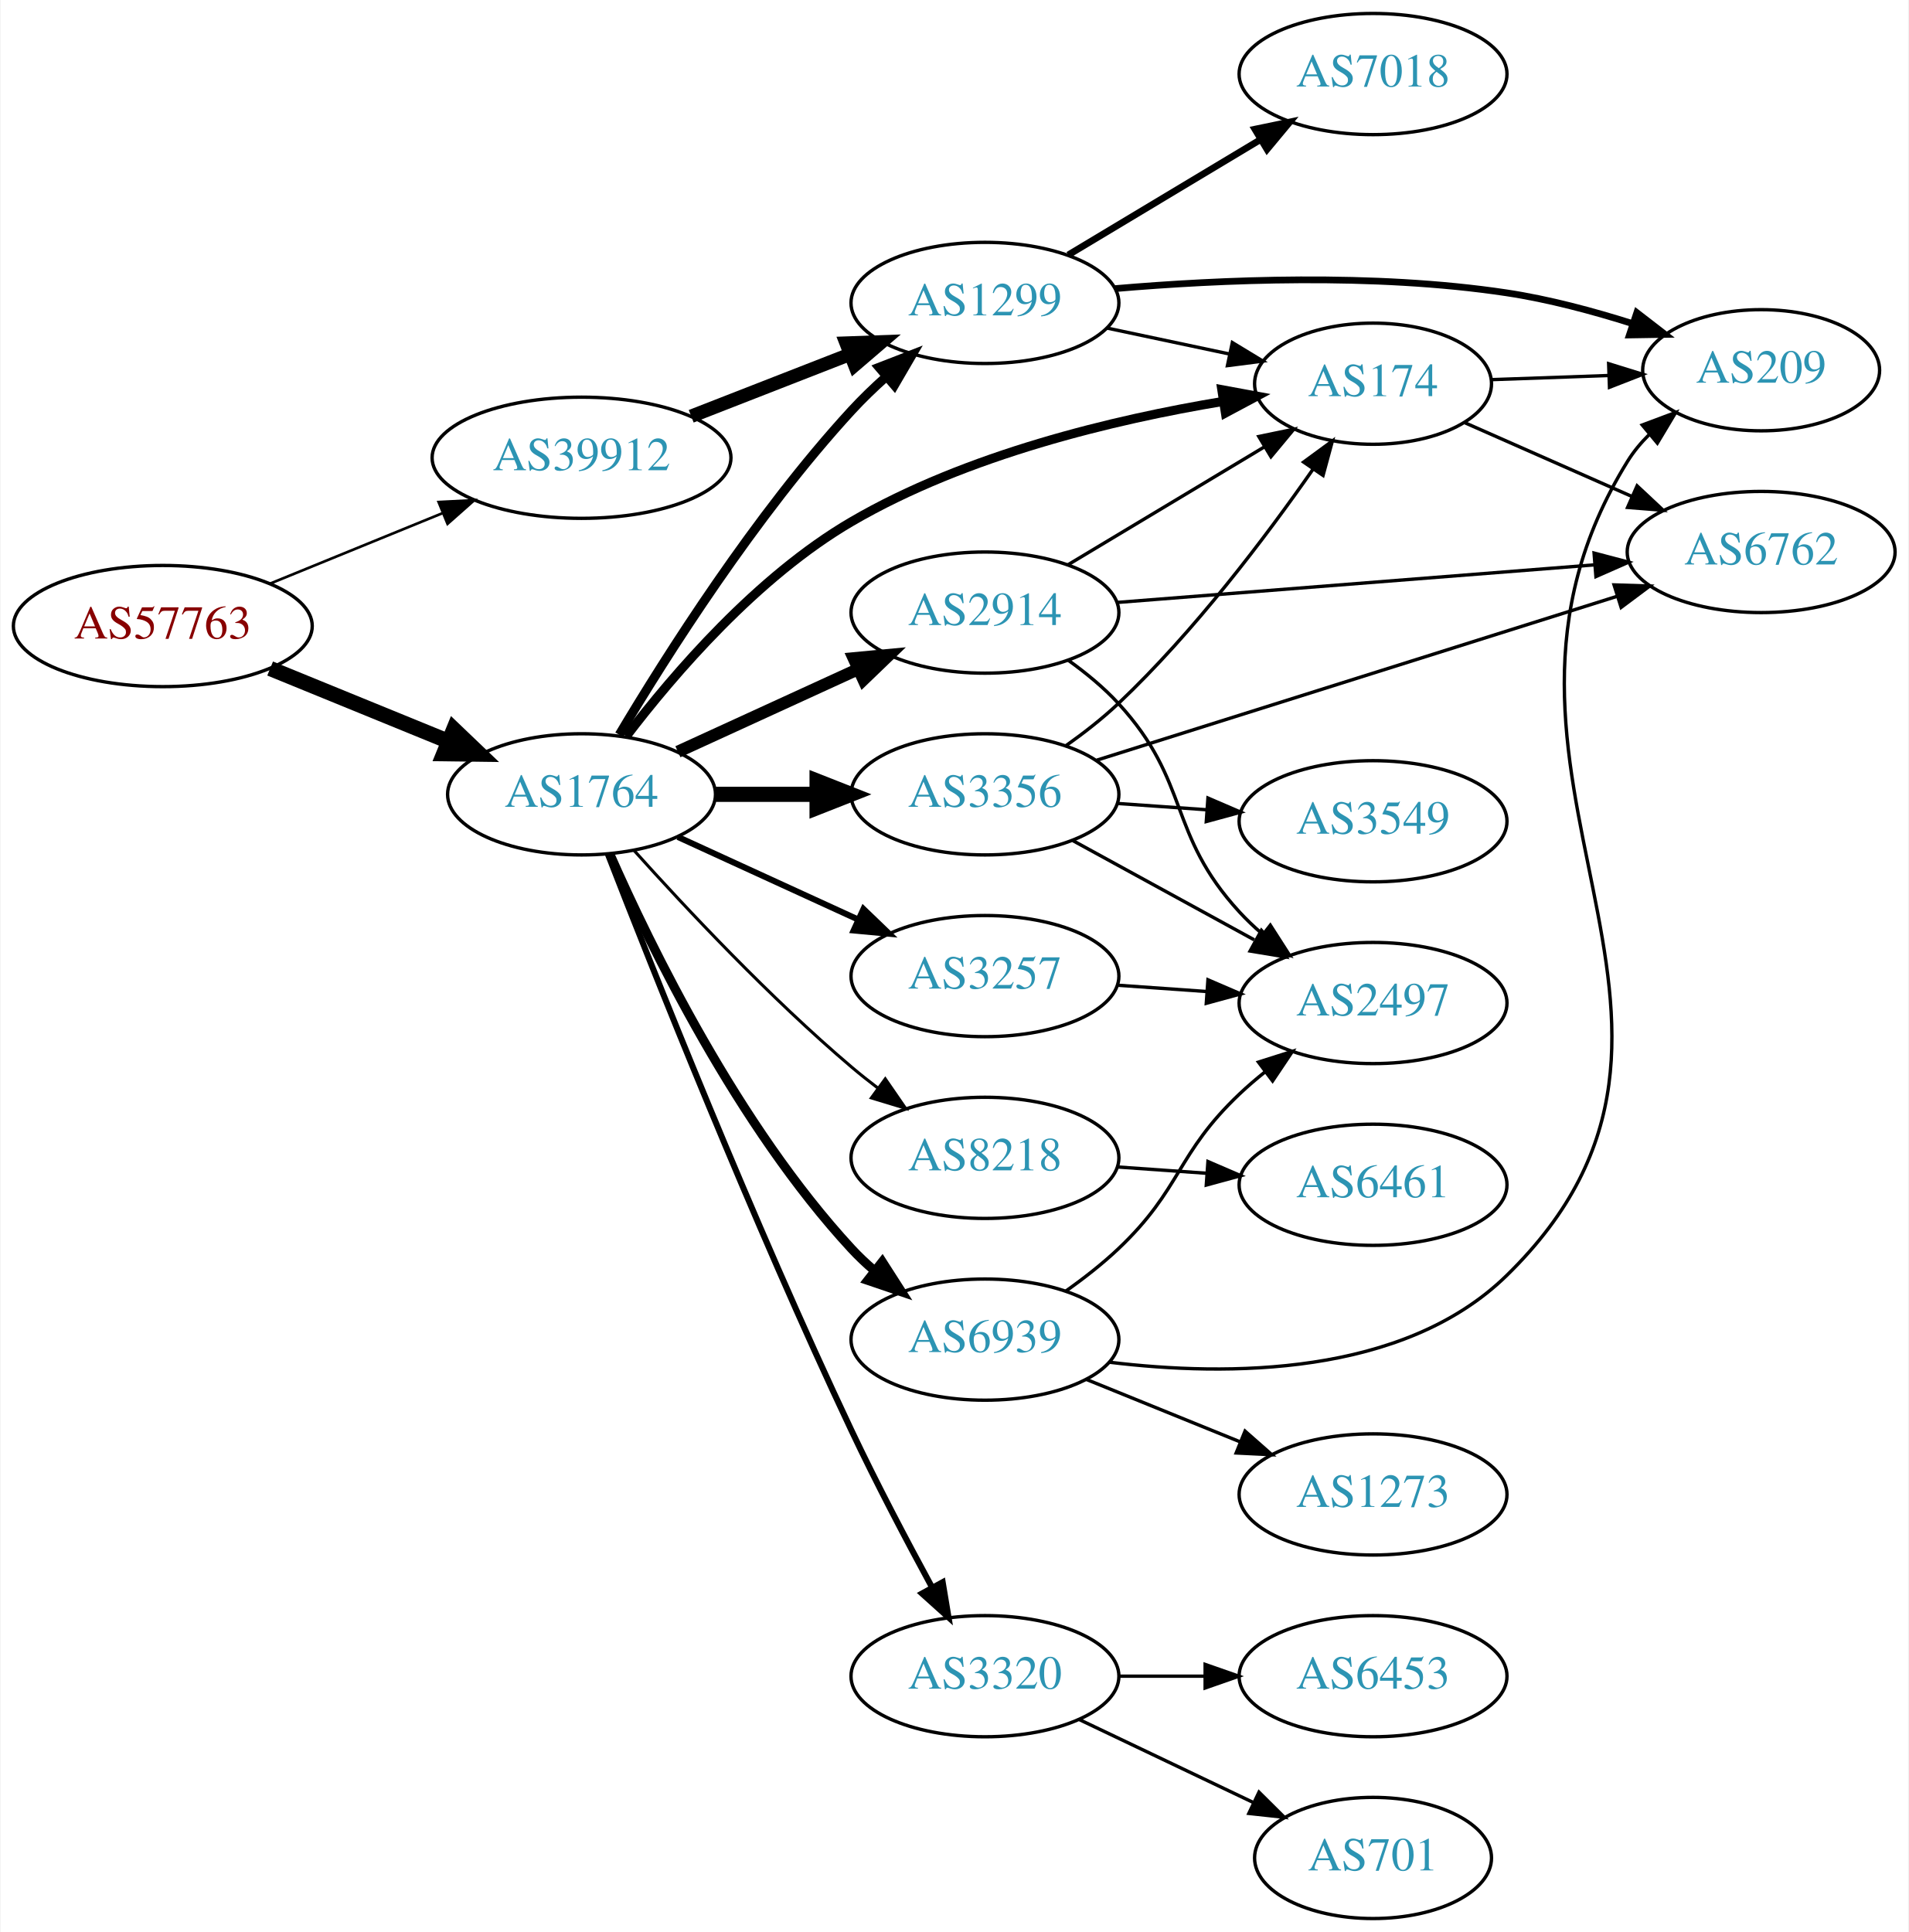
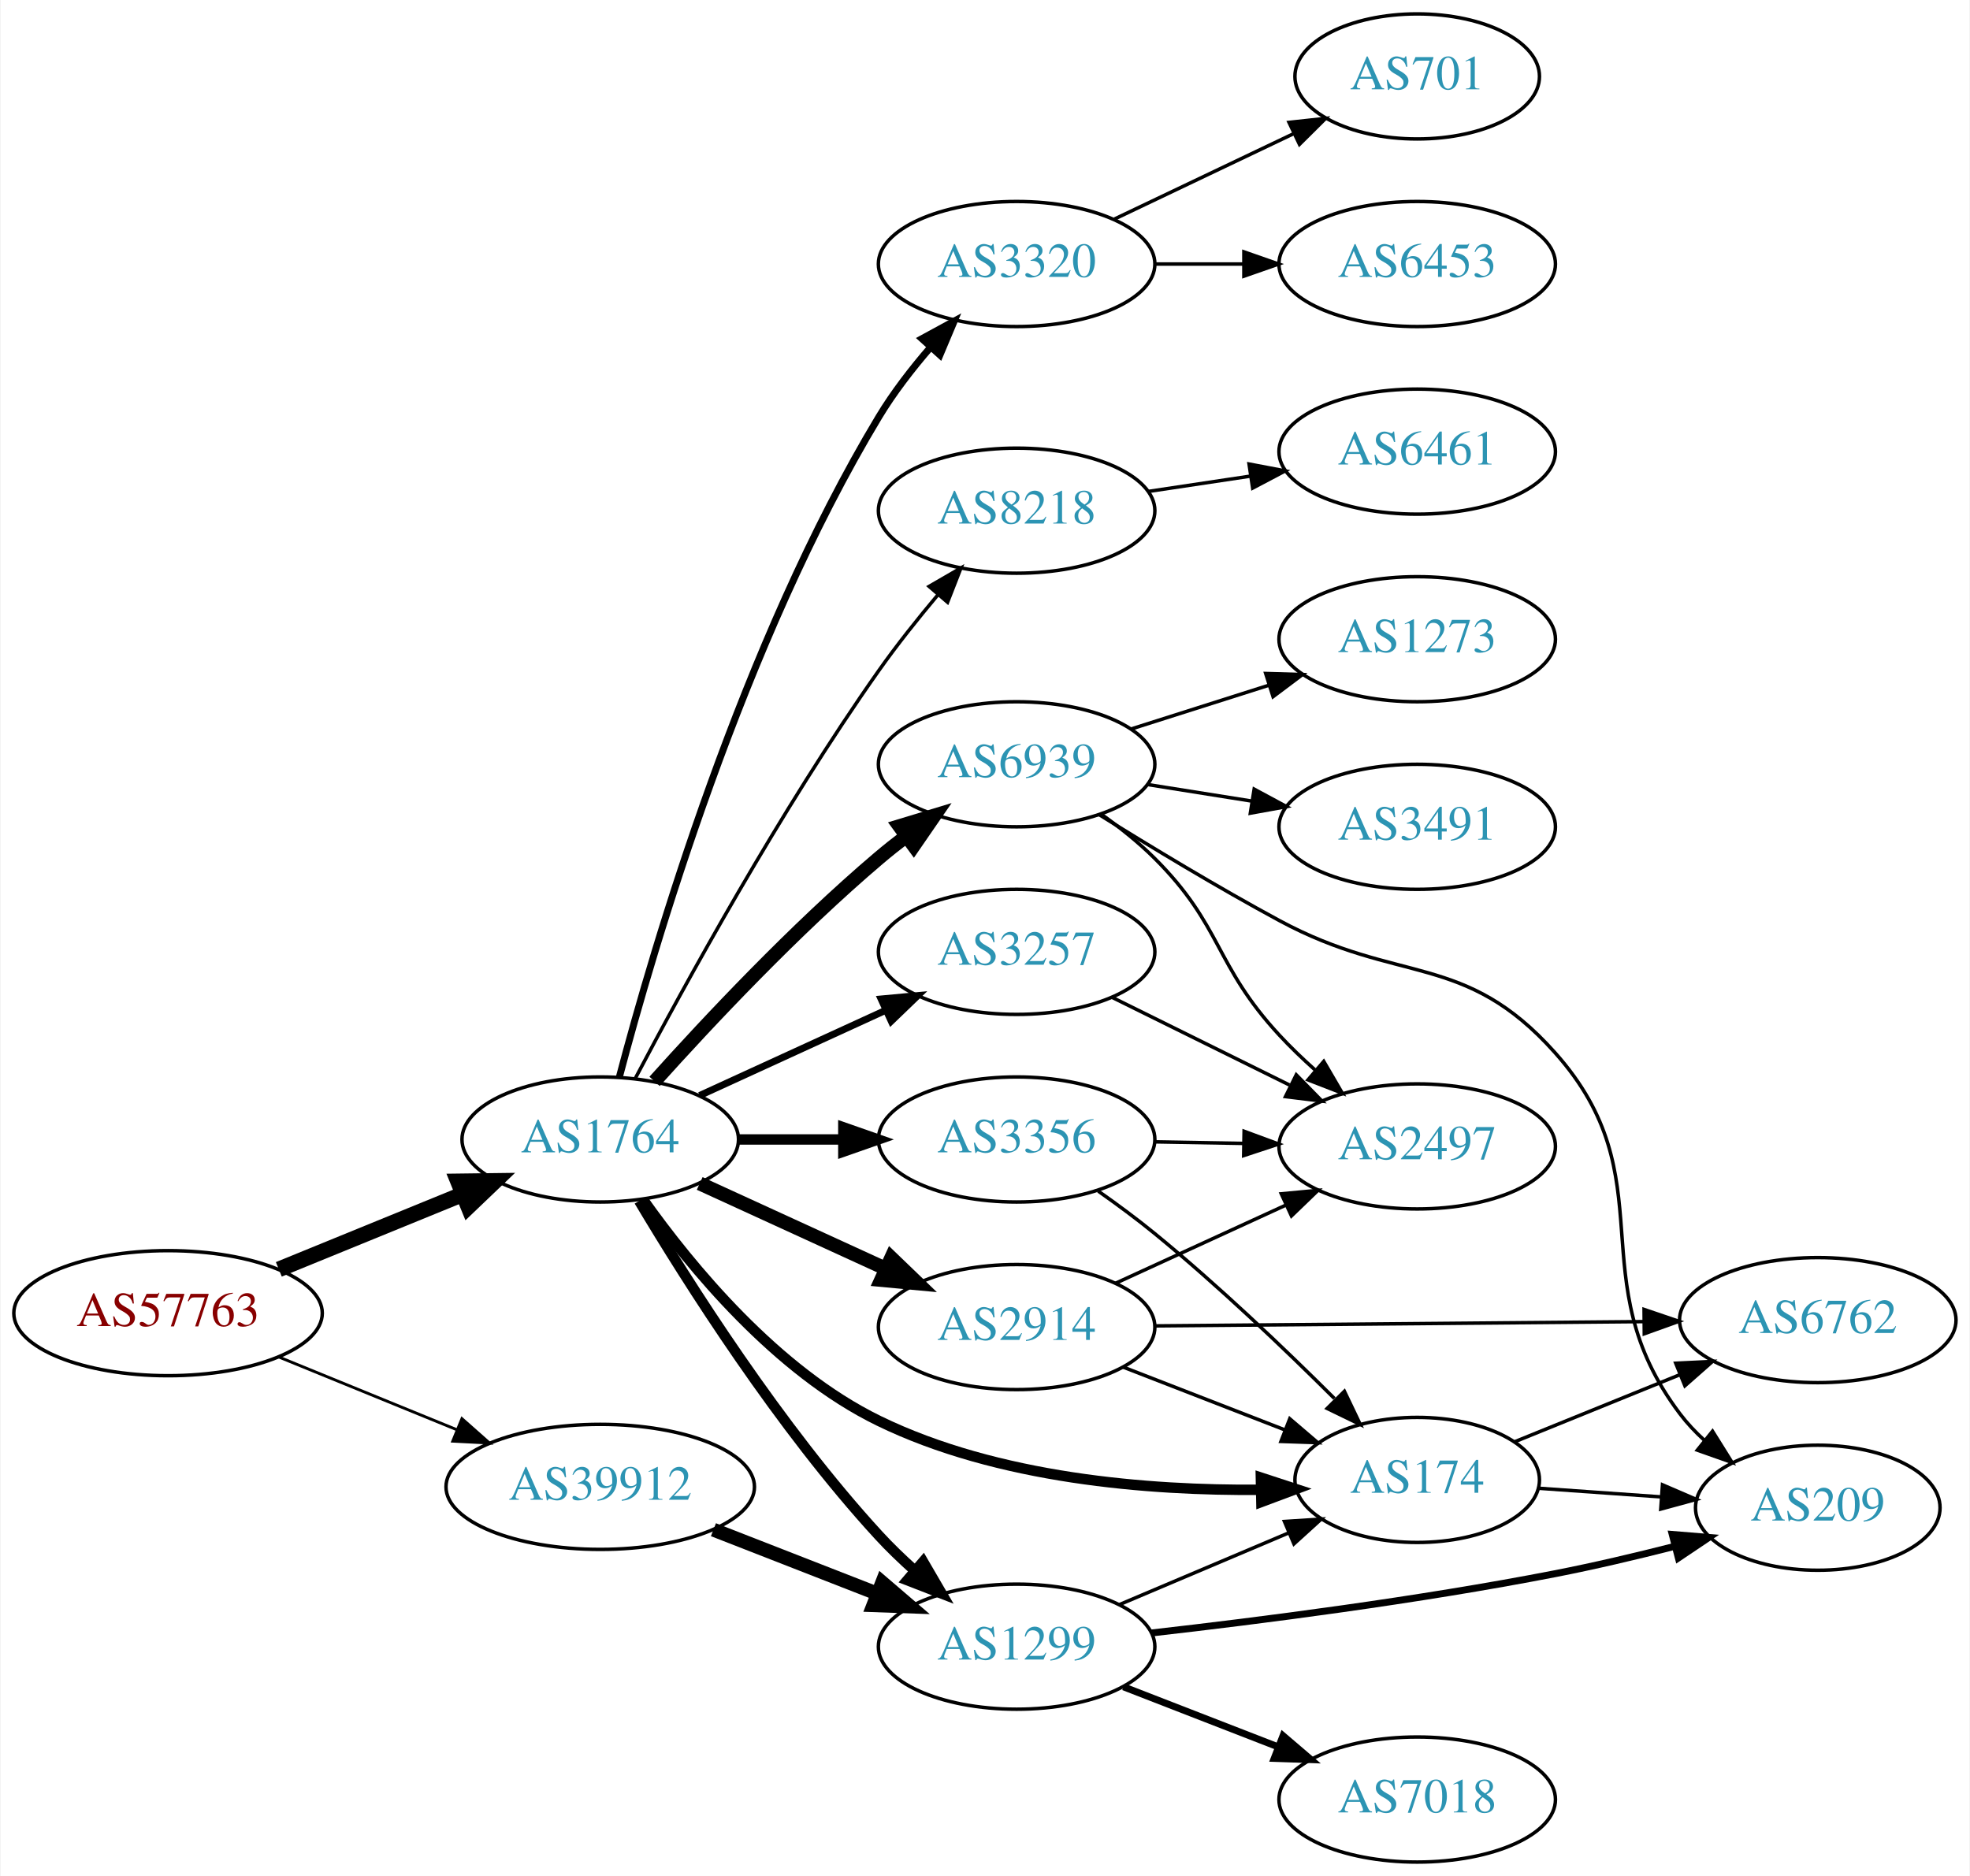
- <svg xmlns="http://www.w3.org/2000/svg" xmlns:xlink="http://www.w3.org/1999/xlink" width="567pt" height="574pt" viewBox="0.00 0.00 566.66 574.00">
-   <g id="graph0" class="graph" transform="scale(1 1) rotate(0) translate(4 570)">
-     <polygon fill="white" stroke="none" points="-4,4 -4,-570 562.663,-570 562.663,4 -4,4" />
+ <svg xmlns="http://www.w3.org/2000/svg" xmlns:xlink="http://www.w3.org/1999/xlink" width="567pt" height="540pt" viewBox="0.00 0.00 566.66 540.00">
+   <g id="graph0" class="graph" transform="scale(1 1) rotate(0) translate(4 536)">
+     <polygon fill="white" stroke="none" points="-4,4 -4,-536 562.663,-536 562.663,4 -4,4" />
    <g id="node1" class="node">
      <g id="a_node1">
        <a xlink:href="/asn/57763" xlink:title="AS57763 ~ SelfNet Internet Ges.m.b.H. [AT]">
-           <ellipse fill="#ffffff" stroke="black" cx="44.196" cy="-384" rx="44.393" ry="18" />
-           <text text-anchor="middle" x="44.196" y="-380.3" font-family="Times,serif" font-size="14.00" fill="#880000">AS57763</text>
+           <ellipse fill="#ffffff" stroke="black" cx="44.196" cy="-158" rx="44.393" ry="18" />
+           <text text-anchor="middle" x="44.196" y="-154.3" font-family="Times,serif" font-size="14.00" fill="#880000">AS57763</text>
        </a>
      </g>
    </g>
    <g id="node2" class="node">
      <g id="a_node2">
        <a xlink:href="/asn/1764" xlink:title="AS1764 ~ NEXTLAYER-AS [AT]">
-           <ellipse fill="#ffffff" stroke="black" cx="168.588" cy="-334" rx="39.794" ry="18" />
-           <text text-anchor="middle" x="168.588" y="-330.3" font-family="Times,serif" font-size="14.00" fill="#2c94b3">AS1764</text>
+           <ellipse fill="#ffffff" stroke="black" cx="168.588" cy="-208" rx="39.794" ry="18" />
+           <text text-anchor="middle" x="168.588" y="-204.3" font-family="Times,serif" font-size="14.00" fill="#2c94b3">AS1764</text>
        </a>
      </g>
    </g>
    <g id="edge1" class="edge">
-       <path fill="none" stroke="black" stroke-width="4.5" d="M76.081,-371.383C92.064,-364.853 111.738,-356.816 128.743,-349.869" />
-       <polygon fill="black" stroke="black" stroke-width="4.5" points="130.63,-353.352 138.399,-345.925 127.652,-346.061 130.63,-353.352" />
+       <path fill="none" stroke="black" stroke-width="4.5" d="M76.081,-170.617C92.064,-177.147 111.738,-185.184 128.743,-192.131" />
+       <polygon fill="black" stroke="black" stroke-width="4.5" points="127.652,-195.939 138.399,-196.075 130.63,-188.648 127.652,-195.939" />
    </g>
    <g id="node3" class="node">
      <g id="a_node3">
        <a xlink:href="/asn/39912" xlink:title="AS39912 ~ oja.at GmbH [AT]">
-           <ellipse fill="#ffffff" stroke="black" cx="168.588" cy="-434" rx="44.393" ry="18" />
-           <text text-anchor="middle" x="168.588" y="-430.3" font-family="Times,serif" font-size="14.00" fill="#2c94b3">AS39912</text>
+           <ellipse fill="#ffffff" stroke="black" cx="168.588" cy="-108" rx="44.393" ry="18" />
+           <text text-anchor="middle" x="168.588" y="-104.3" font-family="Times,serif" font-size="14.00" fill="#2c94b3">AS39912</text>
        </a>
      </g>
    </g>
    <g id="edge2" class="edge">
-       <path fill="none" stroke="black" stroke-width="0.783" d="M76.081,-396.617C91.591,-402.953 110.576,-410.709 127.225,-417.511" />
-       <polygon fill="black" stroke="black" stroke-width="0.783" points="126.132,-420.845 136.713,-421.387 128.78,-414.365 126.132,-420.845" />
+       <path fill="none" stroke="black" stroke-width="0.818" d="M76.081,-145.383C91.591,-139.047 110.576,-131.291 127.225,-124.489" />
+       <polygon fill="black" stroke="black" stroke-width="0.818" points="128.78,-127.635 136.713,-120.613 126.132,-121.155 128.78,-127.635" />
    </g>
    <g id="node4" class="node">
      <g id="a_node4">
-         <a xlink:href="/asn/1299" xlink:title="AS1299 ~ Telia Carrier [EU]">
-           <ellipse fill="#ffffff" stroke="black" cx="288.431" cy="-480" rx="39.794" ry="18" />
-           <text text-anchor="middle" x="288.431" y="-476.3" font-family="Times,serif" font-size="14.00" fill="#2c94b3">AS1299</text>
+         <a xlink:href="/asn/6939" xlink:title="AS6939 ~ Hurricane Electric LLC [US]">
+           <ellipse fill="#ffffff" stroke="black" cx="288.431" cy="-316" rx="39.794" ry="18" />
+           <text text-anchor="middle" x="288.431" y="-312.3" font-family="Times,serif" font-size="14.00" fill="#2c94b3">AS6939</text>
        </a>
      </g>
    </g>
    <g id="edge3" class="edge">
-       <path fill="none" stroke="black" stroke-width="2.7" d="M179.786,-351.69C193.718,-375.077 220.249,-416.947 248.784,-448 251.919,-451.411 255.42,-454.787 258.999,-457.993" />
-       <polygon fill="black" stroke="black" stroke-width="2.7" points="256.969,-460.863 266.847,-464.693 261.514,-455.539 256.969,-460.863" />
+       <path fill="none" stroke="black" stroke-width="4" d="M184.234,-224.725C199.535,-241.765 224.632,-268.523 248.784,-289 251.281,-291.117 253.942,-293.232 256.653,-295.293" />
+       <polygon fill="black" stroke="black" stroke-width="4" points="254.69,-298.194 264.83,-301.266 258.819,-292.541 254.69,-298.194" />
    </g>
    <g id="node5" class="node">
      <g id="a_node5">
-         <a xlink:href="/asn/2914" xlink:title="AS2914 ~ NTT America, Inc. [US]">
-           <ellipse fill="#ffffff" stroke="black" cx="288.431" cy="-388" rx="39.794" ry="18" />
-           <text text-anchor="middle" x="288.431" y="-384.3" font-family="Times,serif" font-size="14.00" fill="#2c94b3">AS2914</text>
+         <a xlink:href="/asn/3257" xlink:title="AS3257 ~ GTT [DE]">
+           <ellipse fill="#ffffff" stroke="black" cx="288.431" cy="-262" rx="39.794" ry="18" />
+           <text text-anchor="middle" x="288.431" y="-258.3" font-family="Times,serif" font-size="14.00" fill="#2c94b3">AS3257</text>
        </a>
      </g>
    </g>
    <g id="edge4" class="edge">
-       <path fill="none" stroke="black" stroke-width="3.6" d="M197.217,-346.661C213.174,-353.973 233.445,-363.261 250.727,-371.181" />
-       <polygon fill="black" stroke="black" stroke-width="3.6" points="249.426,-374.435 259.975,-375.419 252.342,-368.071 249.426,-374.435" />
+       <path fill="none" stroke="black" stroke-width="2" d="M197.217,-220.661C213.174,-227.973 233.445,-237.261 250.727,-245.181" />
+       <polygon fill="black" stroke="black" stroke-width="2" points="249.426,-248.435 259.975,-249.419 252.342,-242.071 249.426,-248.435" />
    </g>
    <g id="node6" class="node">
      <g id="a_node6">
-         <a xlink:href="/asn/3356" xlink:title="AS3356 ~ Level 3 Parent, LLC [US]">
-           <ellipse fill="#ffffff" stroke="black" cx="288.431" cy="-334" rx="39.794" ry="18" />
-           <text text-anchor="middle" x="288.431" y="-330.3" font-family="Times,serif" font-size="14.00" fill="#2c94b3">AS3356</text>
+         <a xlink:href="/asn/174" xlink:title="AS174 ~ Cogent Communications [US]">
+           <ellipse fill="#ffffff" stroke="black" cx="403.724" cy="-110" rx="35.194" ry="18" />
+           <text text-anchor="middle" x="403.724" y="-106.3" font-family="Times,serif" font-size="14.00" fill="#2c94b3">AS174</text>
        </a>
      </g>
    </g>
    <g id="edge5" class="edge">
-       <path fill="none" stroke="black" stroke-width="4.5" d="M208.501,-334C218.054,-334 228.404,-334 238.367,-334" />
-       <polygon fill="black" stroke="black" stroke-width="4.5" points="238.559,-337.938 248.559,-334 238.559,-330.063 238.559,-337.938" />
+       <path fill="none" stroke="black" stroke-width="3" d="M180.942,-190.653C194.552,-171.471 219.258,-141.384 248.784,-127 282.989,-110.337 326.414,-106.901 358.415,-107.16" />
+       <polygon fill="black" stroke="black" stroke-width="3" points="358.73,-110.668 368.8,-107.376 358.875,-103.669 358.73,-110.668" />
    </g>
    <g id="node7" class="node">
      <g id="a_node7">
-         <a xlink:href="/asn/174" xlink:title="AS174 ~ Cogent Communications [US]">
-           <ellipse fill="#ffffff" stroke="black" cx="403.724" cy="-456" rx="35.194" ry="18" />
-           <text text-anchor="middle" x="403.724" y="-452.3" font-family="Times,serif" font-size="14.00" fill="#2c94b3">AS174</text>
+         <a xlink:href="/asn/2914" xlink:title="AS2914 ~ NTT America, Inc. [US]">
+           <ellipse fill="#ffffff" stroke="black" cx="288.431" cy="-154" rx="39.794" ry="18" />
+           <text text-anchor="middle" x="288.431" y="-150.3" font-family="Times,serif" font-size="14.00" fill="#2c94b3">AS2914</text>
        </a>
      </g>
    </g>
    <g id="edge6" class="edge">
-       <path fill="none" stroke="black" stroke-width="2.7" d="M181.872,-351.226C195.961,-369.718 220.761,-398.638 248.784,-415 282.944,-434.945 326.983,-445.401 359.2,-450.746" />
-       <polygon fill="black" stroke="black" stroke-width="2.7" points="358.798,-454.225 369.218,-452.307 359.876,-447.309 358.798,-454.225" />
+       <path fill="none" stroke="black" stroke-width="4" d="M197.217,-195.339C213.174,-188.027 233.445,-178.739 250.727,-170.819" />
+       <polygon fill="black" stroke="black" stroke-width="4" points="252.342,-173.929 259.975,-166.581 249.426,-167.565 252.342,-173.929" />
    </g>
    <g id="node8" class="node">
      <g id="a_node8">
-         <a xlink:href="/asn/6939" xlink:title="AS6939 ~ Hurricane Electric LLC [US]">
-           <ellipse fill="#ffffff" stroke="black" cx="288.431" cy="-172" rx="39.794" ry="18" />
-           <text text-anchor="middle" x="288.431" y="-168.3" font-family="Times,serif" font-size="14.00" fill="#2c94b3">AS6939</text>
+         <a xlink:href="/asn/3320" xlink:title="AS3320 ~ DTAG [DE]">
+           <ellipse fill="#ffffff" stroke="black" cx="288.431" cy="-460" rx="39.794" ry="18" />
+           <text text-anchor="middle" x="288.431" y="-456.3" font-family="Times,serif" font-size="14.00" fill="#2c94b3">AS3320</text>
        </a>
      </g>
    </g>
    <g id="edge7" class="edge">
-       <path fill="none" stroke="black" stroke-width="2.7" d="M177.004,-316.239C189.072,-288.817 215.044,-235.527 248.784,-199 250.815,-196.802 253.054,-194.681 255.4,-192.66" />
-       <polygon fill="black" stroke="black" stroke-width="2.7" points="257.927,-195.126 263.644,-186.206 253.612,-189.614 257.927,-195.126" />
+       <path fill="none" stroke="black" stroke-width="2" d="M174.084,-225.946C183.909,-263.22 209.6,-350.964 248.784,-416 252.99,-422.98 258.351,-429.903 263.731,-436.12" />
+       <polygon fill="black" stroke="black" stroke-width="2" points="261.166,-438.502 270.471,-443.569 266.357,-433.805 261.166,-438.502" />
    </g>
    <g id="node9" class="node">
      <g id="a_node9">
-         <a xlink:href="/asn/3320" xlink:title="AS3320 ~ DTAG [DE]">
-           <ellipse fill="#ffffff" stroke="black" cx="288.431" cy="-72" rx="39.794" ry="18" />
-           <text text-anchor="middle" x="288.431" y="-68.3" font-family="Times,serif" font-size="14.00" fill="#2c94b3">AS3320</text>
+         <a xlink:href="/asn/3356" xlink:title="AS3356 ~ Level 3 Parent, LLC [US]">
+           <ellipse fill="#ffffff" stroke="black" cx="288.431" cy="-208" rx="39.794" ry="18" />
+           <text text-anchor="middle" x="288.431" y="-204.3" font-family="Times,serif" font-size="14.00" fill="#2c94b3">AS3356</text>
        </a>
      </g>
    </g>
    <g id="edge8" class="edge">
-       <path fill="none" stroke="black" stroke-width="1.8" d="M176.384,-316.31C189.476,-282.579 219.499,-206.908 248.784,-145 256.208,-129.307 265.253,-112.131 272.726,-98.384" />
-       <polygon fill="black" stroke="black" stroke-width="1.8" points="275.871,-99.927 277.609,-89.475 269.733,-96.562 275.871,-99.927" />
+       <path fill="none" stroke="black" stroke-width="3" d="M208.501,-208C218.054,-208 228.404,-208 238.367,-208" />
+       <polygon fill="black" stroke="black" stroke-width="3" points="238.559,-211.5 248.559,-208 238.559,-204.5 238.559,-211.5" />
    </g>
    <g id="node10" class="node">
      <g id="a_node10">
-         <a xlink:href="/asn/3257" xlink:title="AS3257 ~ GTT [DE]">
-           <ellipse fill="#ffffff" stroke="black" cx="288.431" cy="-280" rx="39.794" ry="18" />
-           <text text-anchor="middle" x="288.431" y="-276.3" font-family="Times,serif" font-size="14.00" fill="#2c94b3">AS3257</text>
+         <a xlink:href="/asn/1299" xlink:title="AS1299 ~ Telia Carrier [EU]">
+           <ellipse fill="#ffffff" stroke="black" cx="288.431" cy="-62" rx="39.794" ry="18" />
+           <text text-anchor="middle" x="288.431" y="-58.3" font-family="Times,serif" font-size="14.00" fill="#2c94b3">AS1299</text>
        </a>
      </g>
    </g>
    <g id="edge9" class="edge">
-       <path fill="none" stroke="black" stroke-width="1.8" d="M197.217,-321.339C213.174,-314.027 233.445,-304.739 250.727,-296.819" />
-       <polygon fill="black" stroke="black" stroke-width="1.8" points="252.342,-299.929 259.975,-292.581 249.426,-293.565 252.342,-299.929" />
+       <path fill="none" stroke="black" stroke-width="3" d="M179.786,-190.31C193.718,-166.923 220.249,-125.053 248.784,-94 251.919,-90.588 255.42,-87.213 258.999,-84.007" />
+       <polygon fill="black" stroke="black" stroke-width="3" points="261.514,-86.461 266.847,-77.307 256.969,-81.138 261.514,-86.461" />
    </g>
    <g id="node11" class="node">
      <g id="a_node11">
        <a xlink:href="/asn/8218" xlink:title="AS8218 ~ legacy Neotelecoms [FR]">
-           <ellipse fill="#ffffff" stroke="black" cx="288.431" cy="-226" rx="39.794" ry="18" />
-           <text text-anchor="middle" x="288.431" y="-222.3" font-family="Times,serif" font-size="14.00" fill="#2c94b3">AS8218</text>
+           <ellipse fill="#ffffff" stroke="black" cx="288.431" cy="-389" rx="39.794" ry="18" />
+           <text text-anchor="middle" x="288.431" y="-385.3" font-family="Times,serif" font-size="14.00" fill="#2c94b3">AS8218</text>
        </a>
      </g>
    </g>
    <g id="edge10" class="edge">
-       <path fill="none" stroke="black" stroke-width="0.9" d="M184.234,-317.275C199.535,-300.235 224.632,-273.477 248.784,-253 251.281,-250.883 253.942,-248.768 256.653,-246.707" />
-       <polygon fill="black" stroke="black" stroke-width="0.9" points="258.819,-249.459 264.83,-240.734 254.69,-243.806 258.819,-249.459" />
-     </g>
-     <g id="edge30" class="edge">
-       <path fill="none" stroke="black" stroke-width="4" d="M201.168,-446.327C215.597,-451.96 232.837,-458.689 248.098,-464.646" />
-       <polygon fill="black" stroke="black" stroke-width="4" points="247.203,-468.054 257.792,-468.43 249.749,-461.534 247.203,-468.054" />
-     </g>
-     <g id="edge24" class="edge">
-       <path fill="none" stroke="black" d="M324.656,-472.538C336.227,-470.087 349.195,-467.34 361.189,-464.799" />
-       <polygon fill="black" stroke="black" points="361.924,-468.221 370.982,-462.724 360.473,-461.373 361.924,-468.221" />
+       <path fill="none" stroke="black" d="M178.695,-225.626C192.576,-251.971 220.422,-302.819 248.784,-343 253.972,-350.35 260.051,-357.969 265.832,-364.841" />
+       <polygon fill="black" stroke="black" points="263.241,-367.196 272.41,-372.505 268.552,-362.637 263.241,-367.196" />
+     </g>
+     <g id="edge29" class="edge">
+       <path fill="none" stroke="black" stroke-width="4" d="M201.168,-95.673C215.597,-90.04 232.837,-83.311 248.098,-77.354" />
+       <polygon fill="black" stroke="black" stroke-width="4" points="249.749,-80.466 257.792,-73.57 247.203,-73.946 249.749,-80.466" />
+     </g>
+     <g id="node12" class="node">
+       <g id="a_node12">
+         <a xlink:href="/asn/1273" xlink:title="AS1273 ~ Vodafone Group PLC [EU]">
+           <ellipse fill="#ffffff" stroke="black" cx="403.724" cy="-352" rx="39.794" ry="18" />
+           <text text-anchor="middle" x="403.724" y="-348.3" font-family="Times,serif" font-size="14.00" fill="#2c94b3">AS1273</text>
+         </a>
+       </g>
+     </g>
+     <g id="edge11" class="edge">
+       <path fill="none" stroke="black" d="M321.291,-326.124C333.599,-330.035 347.852,-334.564 360.961,-338.729" />
+       <polygon fill="black" stroke="black" points="360.12,-342.135 370.71,-341.827 362.24,-335.463 360.12,-342.135" />
    </g>
    <g id="node13" class="node">
      <g id="a_node13">
+         <a xlink:href="/asn/2497" xlink:title="AS2497 ~ Internet Initiative Japan Inc. [JP]">
+           <ellipse fill="#ffffff" stroke="black" cx="403.724" cy="-206" rx="39.794" ry="18" />
+           <text text-anchor="middle" x="403.724" y="-202.3" font-family="Times,serif" font-size="14.00" fill="#2c94b3">AS2497</text>
+         </a>
+       </g>
+     </g>
+     <g id="edge12" class="edge">
+       <path fill="none" stroke="black" d="M312.937,-301.524C318.197,-297.769 323.552,-293.503 328.077,-289 347.743,-269.429 345.228,-258.359 364.077,-238 367.225,-234.6 370.733,-231.232 374.316,-228.029" />
+       <polygon fill="black" stroke="black" points="376.83,-230.484 382.167,-221.332 372.287,-225.158 376.83,-230.484" />
+     </g>
+     <g id="node14" class="node">
+       <g id="a_node14">
+         <a xlink:href="/asn/3491" xlink:title="AS3491 ~ PCCW Global, Inc. [US]">
+           <ellipse fill="#ffffff" stroke="black" cx="403.724" cy="-298" rx="39.794" ry="18" />
+           <text text-anchor="middle" x="403.724" y="-294.3" font-family="Times,serif" font-size="14.00" fill="#2c94b3">AS3491</text>
+         </a>
+       </g>
+     </g>
+     <g id="edge13" class="edge">
+       <path fill="none" stroke="black" d="M326.214,-310.156C335.709,-308.647 346.056,-307.003 355.984,-305.426" />
+       <polygon fill="black" stroke="black" points="356.798,-308.841 366.125,-303.815 355.7,-301.927 356.798,-308.841" />
+     </g>
+     <g id="node15" class="node">
+       <g id="a_node15">
        <a xlink:href="/asn/209" xlink:title="AS209 ~ CenturyLink Communications, LLC [US]">
-           <ellipse fill="#ffffff" stroke="black" cx="519.017" cy="-460" rx="35.194" ry="18" />
-           <text text-anchor="middle" x="519.017" y="-456.3" font-family="Times,serif" font-size="14.00" fill="#2c94b3">AS209</text>
-         </a>
-       </g>
+           <ellipse fill="#ffffff" stroke="black" cx="519.017" cy="-102" rx="35.194" ry="18" />
+           <text text-anchor="middle" x="519.017" y="-98.3" font-family="Times,serif" font-size="14.00" fill="#2c94b3">AS209</text>
+         </a>
+       </g>
+     </g>
+     <g id="edge14" class="edge">
+       <path fill="none" stroke="black" d="M312.301,-301.435C326.908,-292.328 346.364,-280.555 364.077,-271 398.471,-252.446 417.351,-262.158 443.37,-233 475.937,-196.505 449.881,-168.024 479.37,-129 481.393,-126.323 483.76,-123.81 486.308,-121.479" />
+       <polygon fill="black" stroke="black" points="488.722,-124.03 494.333,-115.043 484.342,-118.569 488.722,-124.03" />
+     </g>
+     <g id="edge15" class="edge">
+       <path fill="none" stroke="black" d="M315.993,-248.87C331.192,-241.358 350.461,-231.833 366.975,-223.67" />
+       <polygon fill="black" stroke="black" points="368.914,-226.616 376.328,-219.047 365.812,-220.341 368.914,-226.616" />
+     </g>
+     <g id="edge21" class="edge">
+       <path fill="none" stroke="black" d="M438.715,-107.6C449.806,-106.817 462.283,-105.936 474.001,-105.108" />
+       <polygon fill="black" stroke="black" points="474.32,-108.594 484.049,-104.399 473.827,-101.612 474.32,-108.594" />
+     </g>
+     <g id="node18" class="node">
+       <g id="a_node18">
+         <a xlink:href="/asn/6762" xlink:title="AS6762 ~ TELECOM ITALIA SPARKLE S.p.A. [IT]">
+           <ellipse fill="#ffffff" stroke="black" cx="519.017" cy="-156" rx="39.794" ry="18" />
+           <text text-anchor="middle" x="519.017" y="-152.3" font-family="Times,serif" font-size="14.00" fill="#2c94b3">AS6762</text>
+         </a>
+       </g>
+     </g>
+     <g id="edge20" class="edge">
+       <path fill="none" stroke="black" d="M431.86,-121.018C446.064,-126.785 463.701,-133.946 479.311,-140.285" />
+       <polygon fill="black" stroke="black" points="478.138,-143.586 488.72,-144.105 480.771,-137.1 478.138,-143.586" />
+     </g>
+     <g id="edge24" class="edge">
+       <path fill="none" stroke="black" d="M319.197,-142.44C333.395,-136.925 350.526,-130.272 365.568,-124.43" />
+       <polygon fill="black" stroke="black" points="367.045,-127.611 375.1,-120.728 364.511,-121.086 367.045,-127.611" />
+     </g>
+     <g id="edge22" class="edge">
+       <path fill="none" stroke="black" d="M316.856,-166.588C331.636,-173.372 350.072,-181.834 366.068,-189.176" />
+       <polygon fill="black" stroke="black" points="364.61,-192.357 375.159,-193.348 367.53,-185.995 364.61,-192.357" />
    </g>
    <g id="edge23" class="edge">
-       <path fill="none" stroke="black" stroke-width="2" d="M326.987,-484.242C358.298,-486.941 403.985,-488.93 443.37,-483 455.837,-481.123 469.094,-477.576 480.922,-473.819" />
-       <polygon fill="black" stroke="black" stroke-width="2" points="482.087,-477.121 490.474,-470.647 479.88,-470.477 482.087,-477.121" />
+       <path fill="none" stroke="black" d="M328.207,-154.339C367.04,-154.679 426.923,-155.203 469.021,-155.571" />
+       <polygon fill="black" stroke="black" points="469.02,-159.071 479.05,-155.659 469.081,-152.072 469.02,-159.071" />
+     </g>
+     <g id="node16" class="node">
+       <g id="a_node16">
+         <a xlink:href="/asn/701" xlink:title="AS701 ~ UUNET [US]">
+           <ellipse fill="#ffffff" stroke="black" cx="403.724" cy="-514" rx="35.194" ry="18" />
+           <text text-anchor="middle" x="403.724" y="-510.3" font-family="Times,serif" font-size="14.00" fill="#2c94b3">AS701</text>
+         </a>
+       </g>
+     </g>
+     <g id="edge16" class="edge">
+       <path fill="none" stroke="black" d="M316.567,-472.934C331.999,-480.29 351.485,-489.577 368.02,-497.459" />
+       <polygon fill="black" stroke="black" points="366.828,-500.768 377.361,-501.911 369.84,-494.449 366.828,-500.768" />
+     </g>
+     <g id="node17" class="node">
+       <g id="a_node17">
+         <a xlink:href="/asn/6453" xlink:title="AS6453 ~ TATA COMMUNICATIONS (AMERICA) INC [US]">
+           <ellipse fill="#ffffff" stroke="black" cx="403.724" cy="-460" rx="39.794" ry="18" />
+           <text text-anchor="middle" x="403.724" y="-456.3" font-family="Times,serif" font-size="14.00" fill="#2c94b3">AS6453</text>
+         </a>
+       </g>
+     </g>
+     <g id="edge17" class="edge">
+       <path fill="none" stroke="black" d="M328.103,-460C336.306,-460 345.07,-460 353.602,-460" />
+       <polygon fill="black" stroke="black" points="353.841,-463.5 363.841,-460 353.841,-456.5 353.841,-463.5" />
+     </g>
+     <g id="edge18" class="edge">
+       <path fill="none" stroke="black" d="M311.924,-193.137C317.331,-189.333 323.007,-185.143 328.077,-181 346.307,-166.104 365.524,-147.756 379.894,-133.444" />
+       <polygon fill="black" stroke="black" points="382.772,-135.514 387.342,-125.956 377.809,-130.578 382.772,-135.514" />
+     </g>
+     <g id="edge19" class="edge">
+       <path fill="none" stroke="black" d="M328.103,-207.317C336.306,-207.172 345.07,-207.018 353.602,-206.867" />
+       <polygon fill="black" stroke="black" points="353.905,-210.362 363.841,-206.686 353.781,-203.364 353.905,-210.362" />
+     </g>
+     <g id="edge27" class="edge">
+       <path fill="none" stroke="black" d="M318.019,-74.112C332.785,-80.368 350.953,-88.066 366.672,-94.725" />
+       <polygon fill="black" stroke="black" points="365.517,-98.037 376.09,-98.716 368.248,-91.592 365.517,-98.037" />
+     </g>
+     <g id="edge26" class="edge">
+       <path fill="none" stroke="black" stroke-width="2" d="M327.27,-65.947C358.552,-69.501 404.054,-75.34 443.37,-83 454.626,-85.193 466.716,-88.048 477.819,-90.877" />
+       <polygon fill="black" stroke="black" stroke-width="2" points="477.127,-94.313 487.686,-93.447 478.891,-87.539 477.127,-94.313" />
    </g>
    <g id="node19" class="node">
      <g id="a_node19">
        <a xlink:href="/asn/7018" xlink:title="AS7018 ~ AT&amp;T Services, Inc. [US]">
-           <ellipse fill="#ffffff" stroke="black" cx="403.724" cy="-548" rx="39.794" ry="18" />
-           <text text-anchor="middle" x="403.724" y="-544.3" font-family="Times,serif" font-size="14.00" fill="#2c94b3">AS7018</text>
-         </a>
-       </g>
-     </g>
-     <g id="edge22" class="edge">
-       <path fill="none" stroke="black" stroke-width="2" d="M313.181,-494.255C329.797,-504.229 352.193,-517.671 370.43,-528.617" />
-       <polygon fill="black" stroke="black" stroke-width="2" points="368.63,-531.618 379.005,-533.764 372.232,-525.616 368.63,-531.618" />
-     </g>
-     <g id="edge27" class="edge">
-       <path fill="none" stroke="black" d="M313.181,-402.255C330.132,-412.429 353.098,-426.214 371.527,-437.275" />
-       <polygon fill="black" stroke="black" points="369.788,-440.313 380.163,-442.459 373.39,-434.311 369.788,-440.313" />
-     </g>
-     <g id="node12" class="node">
-       <g id="a_node12">
-         <a xlink:href="/asn/6762" xlink:title="AS6762 ~ TELECOM ITALIA SPARKLE S.p.A. [IT]">
-           <ellipse fill="#ffffff" stroke="black" cx="519.017" cy="-406" rx="39.794" ry="18" />
-           <text text-anchor="middle" x="519.017" y="-402.3" font-family="Times,serif" font-size="14.00" fill="#2c94b3">AS6762</text>
-         </a>
-       </g>
-     </g>
-     <g id="edge28" class="edge">
-       <path fill="none" stroke="black" d="M327.691,-391.013C366.672,-394.082 427.25,-398.853 469.561,-402.184" />
-       <polygon fill="black" stroke="black" points="469.388,-405.681 479.632,-402.977 469.937,-398.703 469.388,-405.681" />
-     </g>
-     <g id="node15" class="node">
-       <g id="a_node15">
-         <a xlink:href="/asn/2497" xlink:title="AS2497 ~ Internet Initiative Japan Inc. [JP]">
-           <ellipse fill="#ffffff" stroke="black" cx="403.724" cy="-272" rx="39.794" ry="18" />
-           <text text-anchor="middle" x="403.724" y="-268.3" font-family="Times,serif" font-size="14.00" fill="#2c94b3">AS2497</text>
-         </a>
-       </g>
-     </g>
-     <g id="edge26" class="edge">
-       <path fill="none" stroke="black" d="M313.233,-373.808C318.48,-370.041 323.756,-365.699 328.077,-361 349.646,-337.545 342.509,-322.455 364.077,-299 366.103,-296.797 368.338,-294.673 370.682,-292.65" />
-       <polygon fill="black" stroke="black" points="373.21,-295.115 378.922,-286.192 368.892,-289.606 373.21,-295.115" />
-     </g>
-     <g id="edge16" class="edge">
-       <path fill="none" stroke="black" d="M312.367,-348.36C317.761,-352.178 323.319,-356.502 328.077,-361 350.517,-382.213 371.833,-410.444 385.898,-430.607" />
-       <polygon fill="black" stroke="black" points="383.1,-432.716 391.645,-438.979 388.871,-428.754 383.1,-432.716" />
-     </g>
-     <g id="edge14" class="edge">
-       <path fill="none" stroke="black" d="M321.697,-344.163C362.199,-356.921 431.748,-378.827 476.267,-392.85" />
-       <polygon fill="black" stroke="black" points="475.325,-396.223 485.915,-395.889 477.428,-389.546 475.325,-396.223" />
-     </g>
-     <g id="node14" class="node">
-       <g id="a_node14">
-         <a xlink:href="/asn/3549" xlink:title="AS3549 ~ Level 3 Parent, LLC [US]">
-           <ellipse fill="#ffffff" stroke="black" cx="403.724" cy="-326" rx="39.794" ry="18" />
-           <text text-anchor="middle" x="403.724" y="-322.3" font-family="Times,serif" font-size="14.00" fill="#2c94b3">AS3549</text>
-         </a>
-       </g>
-     </g>
-     <g id="edge13" class="edge">
-       <path fill="none" stroke="black" d="M327.787,-331.292C336.276,-330.692 345.38,-330.049 354.214,-329.425" />
-       <polygon fill="black" stroke="black" points="354.679,-332.901 364.407,-328.706 354.186,-325.919 354.679,-332.901" />
-     </g>
-     <g id="edge15" class="edge">
-       <path fill="none" stroke="black" d="M314.574,-320.24C330.415,-311.571 351.076,-300.265 368.413,-290.777" />
-       <polygon fill="black" stroke="black" points="370.559,-293.592 377.651,-285.721 367.198,-287.452 370.559,-293.592" />
-     </g>
-     <g id="edge11" class="edge">
-       <path fill="none" stroke="black" d="M431,-444.403C445.754,-437.892 464.41,-429.659 480.66,-422.487" />
-       <polygon fill="black" stroke="black" points="482.167,-425.647 489.903,-418.408 479.341,-419.243 482.167,-425.647" />
-     </g>
-     <g id="edge12" class="edge">
-       <path fill="none" stroke="black" d="M439.023,-457.211C449.893,-457.595 462.071,-458.025 473.548,-458.43" />
-       <polygon fill="black" stroke="black" points="473.717,-461.938 483.834,-458.793 473.964,-454.942 473.717,-461.938" />
-     </g>
-     <g id="edge19" class="edge">
-       <path fill="none" stroke="black" d="M325.455,-165.279C360.433,-161.014 412.624,-161.009 443.37,-191 521.211,-266.928 422.133,-340.544 479.37,-433 481.137,-435.853 483.328,-438.485 485.764,-440.893" />
-       <polygon fill="black" stroke="black" points="483.7,-443.729 493.622,-447.445 488.182,-438.353 483.7,-443.729" />
-     </g>
-     <g id="edge17" class="edge">
-       <path fill="none" stroke="black" d="M312.373,-186.353C317.767,-190.172 323.323,-194.497 328.077,-199 346.925,-216.853 345.229,-227.147 364.077,-245 366.454,-247.251 369.032,-249.458 371.689,-251.58" />
-       <polygon fill="black" stroke="black" points="369.681,-254.448 379.781,-257.647 373.88,-248.848 369.681,-254.448" />
-     </g>
-     <g id="node16" class="node">
-       <g id="a_node16">
-         <a xlink:href="/asn/1273" xlink:title="AS1273 ~ Vodafone Group PLC [EU]">
-           <ellipse fill="#ffffff" stroke="black" cx="403.724" cy="-126" rx="39.794" ry="18" />
-           <text text-anchor="middle" x="403.724" y="-122.3" font-family="Times,serif" font-size="14.00" fill="#2c94b3">AS1273</text>
-         </a>
-       </g>
-     </g>
-     <g id="edge18" class="edge">
-       <path fill="none" stroke="black" d="M318.607,-160.154C332.482,-154.52 349.259,-147.708 364.169,-141.654" />
-       <polygon fill="black" stroke="black" points="365.698,-144.811 373.647,-137.806 363.065,-138.325 365.698,-144.811" />
-     </g>
-     <g id="node17" class="node">
-       <g id="a_node17">
-         <a xlink:href="/asn/701" xlink:title="AS701 ~ UUNET [US]">
-           <ellipse fill="#ffffff" stroke="black" cx="403.724" cy="-18" rx="35.194" ry="18" />
-           <text text-anchor="middle" x="403.724" y="-14.3" font-family="Times,serif" font-size="14.00" fill="#2c94b3">AS701</text>
-         </a>
-       </g>
-     </g>
-     <g id="edge20" class="edge">
-       <path fill="none" stroke="black" d="M316.567,-59.066C331.999,-51.71 351.485,-42.423 368.02,-34.541" />
-       <polygon fill="black" stroke="black" points="369.84,-37.551 377.361,-30.089 366.828,-31.232 369.84,-37.551" />
-     </g>
-     <g id="node18" class="node">
-       <g id="a_node18">
-         <a xlink:href="/asn/6453" xlink:title="AS6453 ~ TATA COMMUNICATIONS (AMERICA) INC [US]">
-           <ellipse fill="#ffffff" stroke="black" cx="403.724" cy="-72" rx="39.794" ry="18" />
-           <text text-anchor="middle" x="403.724" y="-68.3" font-family="Times,serif" font-size="14.00" fill="#2c94b3">AS6453</text>
-         </a>
-       </g>
-     </g>
-     <g id="edge21" class="edge">
-       <path fill="none" stroke="black" d="M328.103,-72C336.306,-72 345.07,-72 353.602,-72" />
-       <polygon fill="black" stroke="black" points="353.841,-75.5 363.841,-72 353.841,-68.5 353.841,-75.5" />
-     </g>
-     <g id="edge29" class="edge">
-       <path fill="none" stroke="black" d="M327.787,-277.292C336.276,-276.692 345.38,-276.049 354.214,-275.425" />
-       <polygon fill="black" stroke="black" points="354.679,-278.901 364.407,-274.706 354.186,-271.919 354.679,-278.901" />
+           <ellipse fill="#ffffff" stroke="black" cx="403.724" cy="-18" rx="39.794" ry="18" />
+           <text text-anchor="middle" x="403.724" y="-14.3" font-family="Times,serif" font-size="14.00" fill="#2c94b3">AS7018</text>
+         </a>
+       </g>
+     </g>
+     <g id="edge25" class="edge">
+       <path fill="none" stroke="black" stroke-width="2" d="M319.197,-50.44C332.727,-45.185 348.92,-38.896 363.432,-33.26" />
+       <polygon fill="black" stroke="black" stroke-width="2" points="365.102,-36.366 373.156,-29.483 362.567,-29.841 365.102,-36.366" />
    </g>
    <g id="node20" class="node">
      <g id="a_node20">
        <a xlink:href="/asn/6461" xlink:title="AS6461 ~ Zayo Bandwidth [US]">
-           <ellipse fill="#ffffff" stroke="black" cx="403.724" cy="-218" rx="39.794" ry="18" />
-           <text text-anchor="middle" x="403.724" y="-214.3" font-family="Times,serif" font-size="14.00" fill="#2c94b3">AS6461</text>
-         </a>
-       </g>
-     </g>
-     <g id="edge25" class="edge">
-       <path fill="none" stroke="black" d="M327.787,-223.292C336.276,-222.692 345.38,-222.049 354.214,-221.425" />
-       <polygon fill="black" stroke="black" points="354.679,-224.901 364.407,-220.706 354.186,-217.919 354.679,-224.901" />
+           <ellipse fill="#ffffff" stroke="black" cx="403.724" cy="-406" rx="39.794" ry="18" />
+           <text text-anchor="middle" x="403.724" y="-402.3" font-family="Times,serif" font-size="14.00" fill="#2c94b3">AS6461</text>
+         </a>
+       </g>
+     </g>
+     <g id="edge28" class="edge">
+       <path fill="none" stroke="black" d="M326.214,-394.519C335.613,-395.93 345.847,-397.465 355.683,-398.941" />
+       <polygon fill="black" stroke="black" points="355.329,-402.427 365.738,-400.45 356.368,-395.505 355.329,-402.427" />
    </g>
  </g>
</svg>
